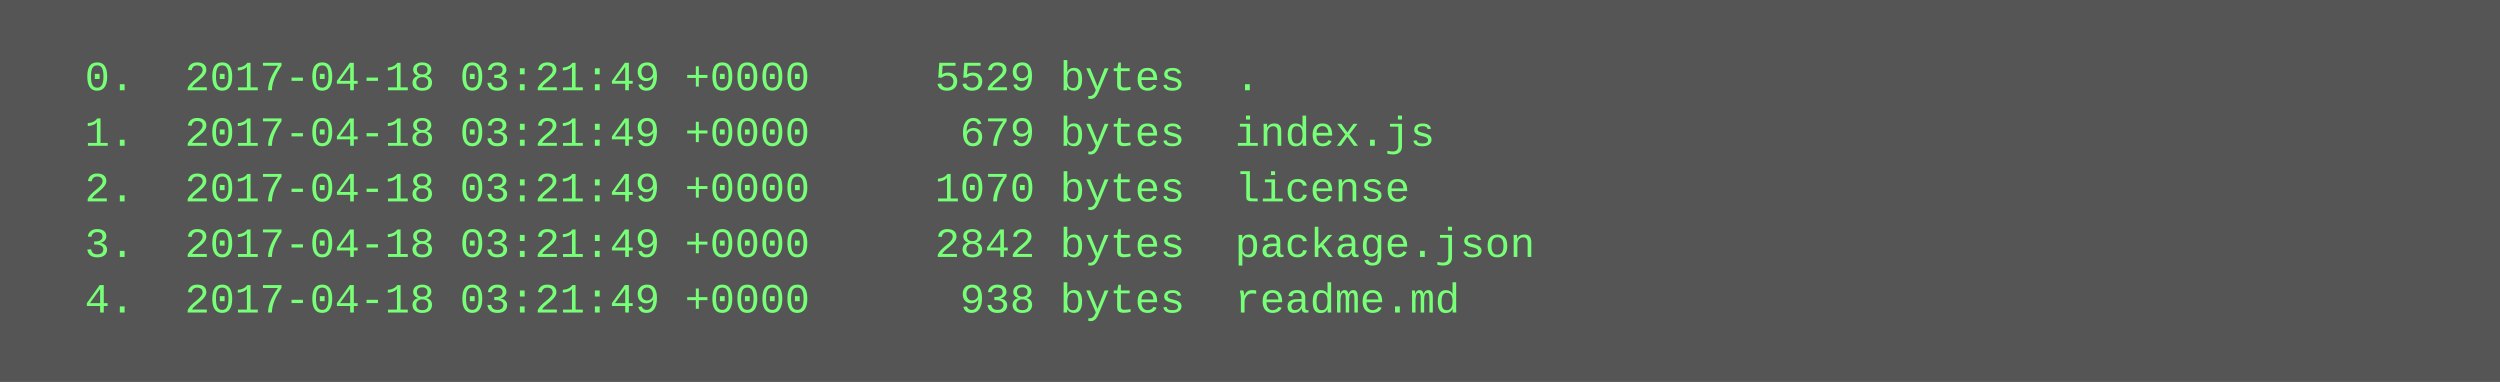
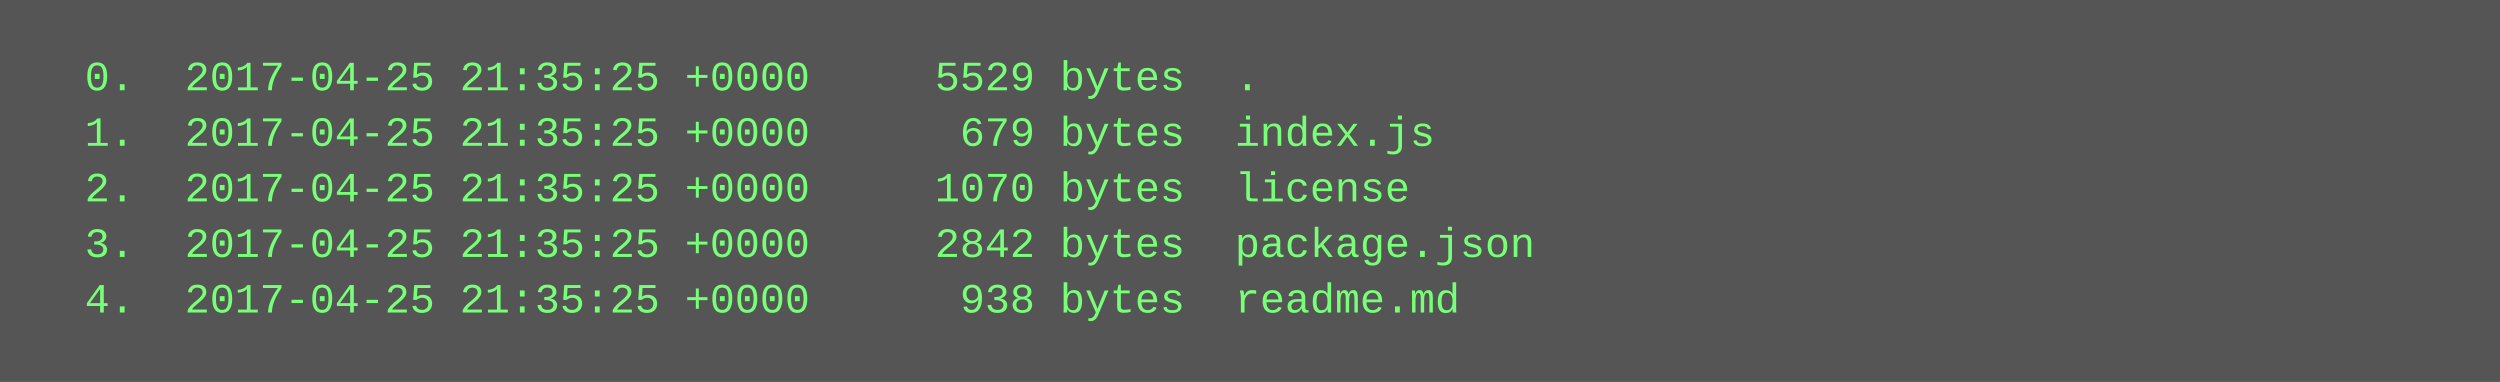
<svg xmlns="http://www.w3.org/2000/svg" height="110" width="720">
  <rect height="110" fill="#555" width="720" />
  <text fill="#7f7" font-family="Courier New" font-size="12" xml:space="preserve">
-     <tspan x="10" y="26">  0.  2017-04-18 03:21:49 +0000     5529 bytes  .</tspan>
-     <tspan x="10" y="42">  1.  2017-04-18 03:21:49 +0000      679 bytes  index.js</tspan>
-     <tspan x="10" y="58">  2.  2017-04-18 03:21:49 +0000     1070 bytes  license</tspan>
-     <tspan x="10" y="74">  3.  2017-04-18 03:21:49 +0000     2842 bytes  package.json</tspan>
-     <tspan x="10" y="90">  4.  2017-04-18 03:21:49 +0000      938 bytes  readme.md</tspan>
+     <tspan x="10" y="26">  0.  2017-04-25 21:35:25 +0000     5529 bytes  .</tspan>
+     <tspan x="10" y="42">  1.  2017-04-25 21:35:25 +0000      679 bytes  index.js</tspan>
+     <tspan x="10" y="58">  2.  2017-04-25 21:35:25 +0000     1070 bytes  license</tspan>
+     <tspan x="10" y="74">  3.  2017-04-25 21:35:25 +0000     2842 bytes  package.json</tspan>
+     <tspan x="10" y="90">  4.  2017-04-25 21:35:25 +0000      938 bytes  readme.md</tspan>
  </text>
</svg>
